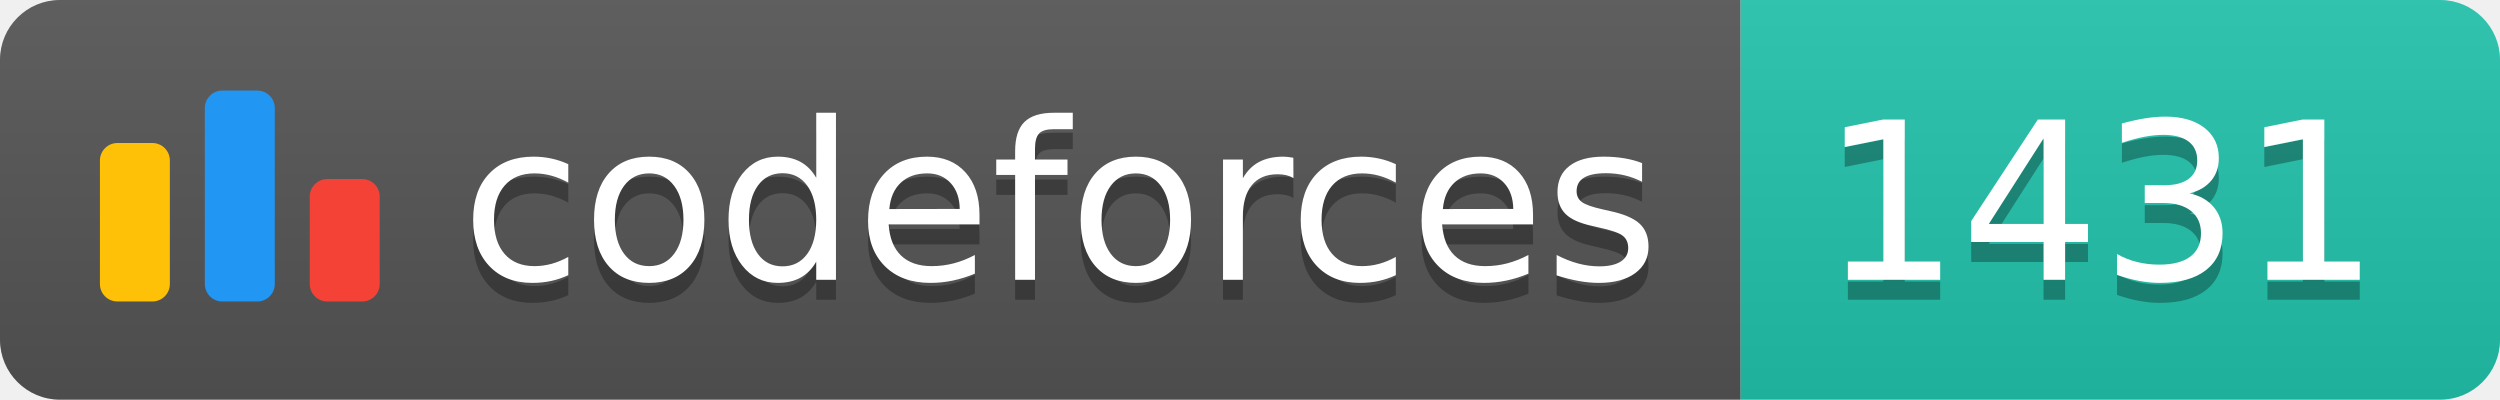
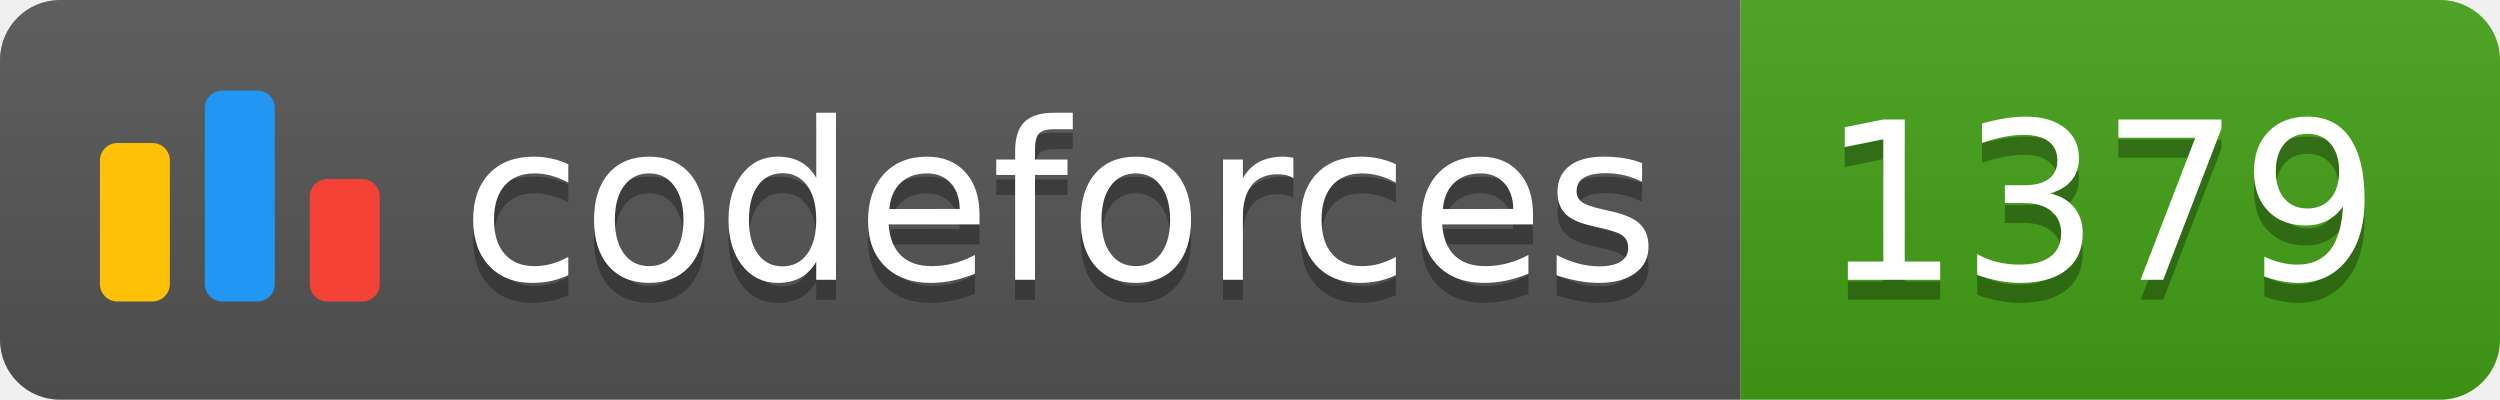
<svg xmlns="http://www.w3.org/2000/svg" width="125.1" height="20">
  <linearGradient id="smooth" x2="0" y2="100%">
    <stop offset="0" stop-color="#bbb" stop-opacity=".1" />
    <stop offset="1" stop-opacity=".1" />
  </linearGradient>
  <clipPath id="round">
    <rect width="125.1" height="20" rx="3" fill="#fff" />
  </clipPath>
  <g clip-path="url(#round)">
    <rect width="87.1" height="20" fill="#555" />
-     <rect x="87.1" width="38.0" height="20" fill="#22C4AE" />
+     <rect x="87.1" width="38.0" height="20" fill="#43A217" />
    <rect width="125.1" height="20" fill="url(#smooth)" />
  </g>
  <g fill="#fff" text-anchor="middle" font-family="DejaVu Sans,Verdana,Geneva,sans-serif" font-size="110">
    <svg x="5" y="3" class="logo" width="14" height="14" viewBox="0 0 32 25" fill="none">
      <rect y="6" width="8" height="18.125" rx="2" fill="#FFC107" />
      <rect x="24" y="10.125" width="8" height="14" rx="2" fill="#F44336" />
      <rect x="12" width="8" height="24.125" rx="2" fill="#2196F3" />
    </svg>
    <text x="530.5" y="150" fill="#010101" fill-opacity=".3" transform="scale(0.1)" textLength="601.0" lengthAdjust="spacing">codeforces
        </text>
    <text x="530.5" y="140" transform="scale(0.1)" textLength="601.0" lengthAdjust="spacing">codeforces</text>
-     <text x="1051.0" y="150" fill="#010101" fill-opacity=".3" transform="scale(0.1)" textLength="280.0" lengthAdjust="spacing">1431
+     <text x="1051.0" y="150" fill="#010101" fill-opacity=".3" transform="scale(0.1)" textLength="280.0" lengthAdjust="spacing">1379
        </text>
-     <text x="1051.0" y="140" transform="scale(0.1)" textLength="280.0" lengthAdjust="spacing">1431</text>
+     <text x="1051.0" y="140" transform="scale(0.1)" textLength="280.0" lengthAdjust="spacing">1379</text>
  </g>
</svg>
